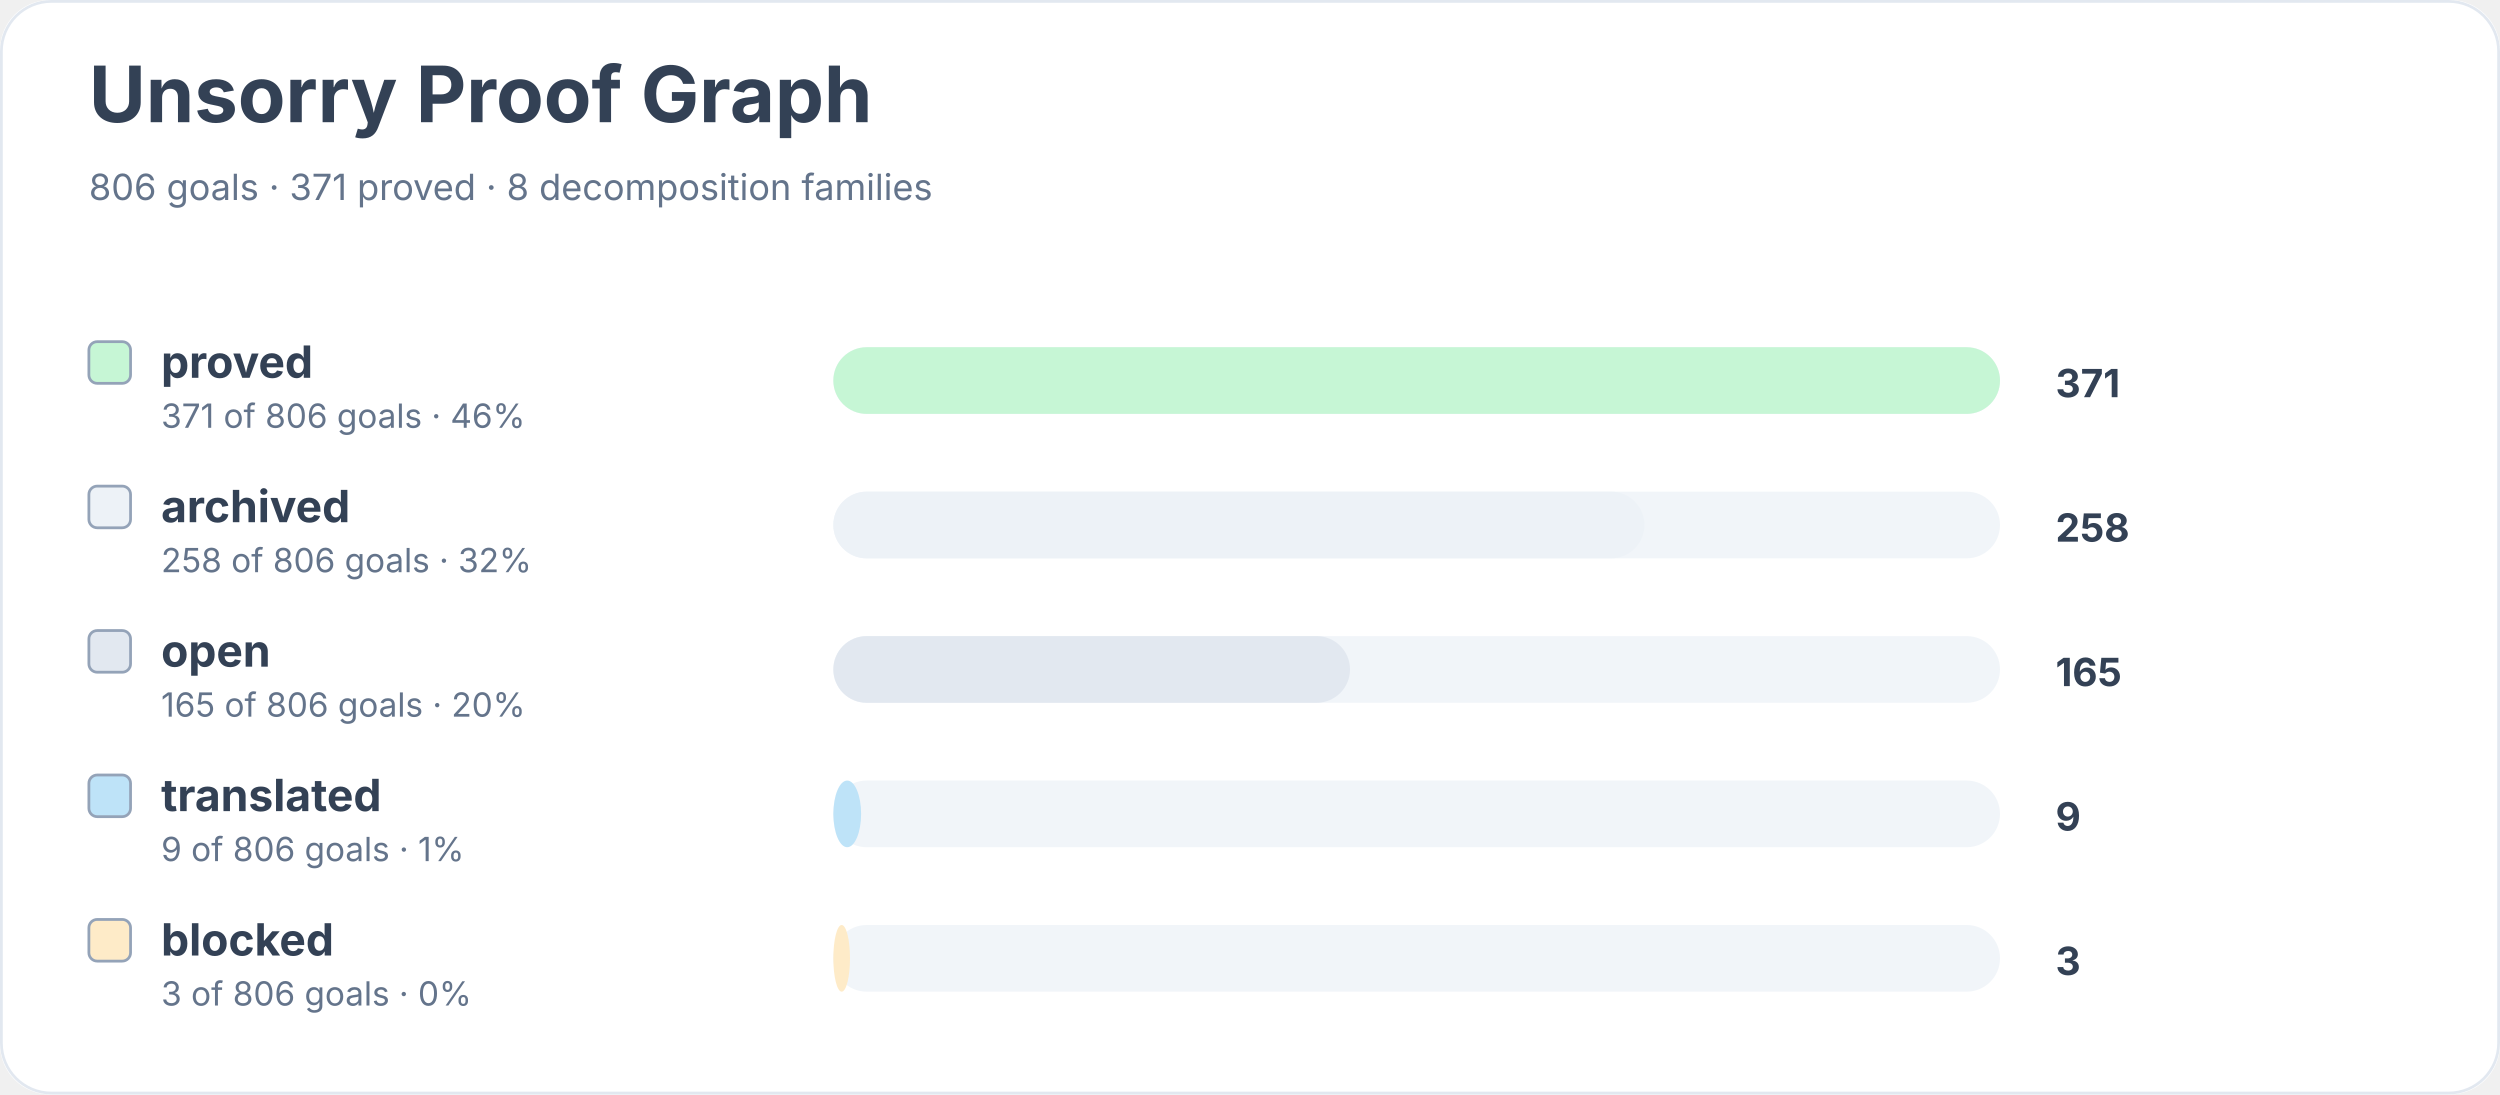
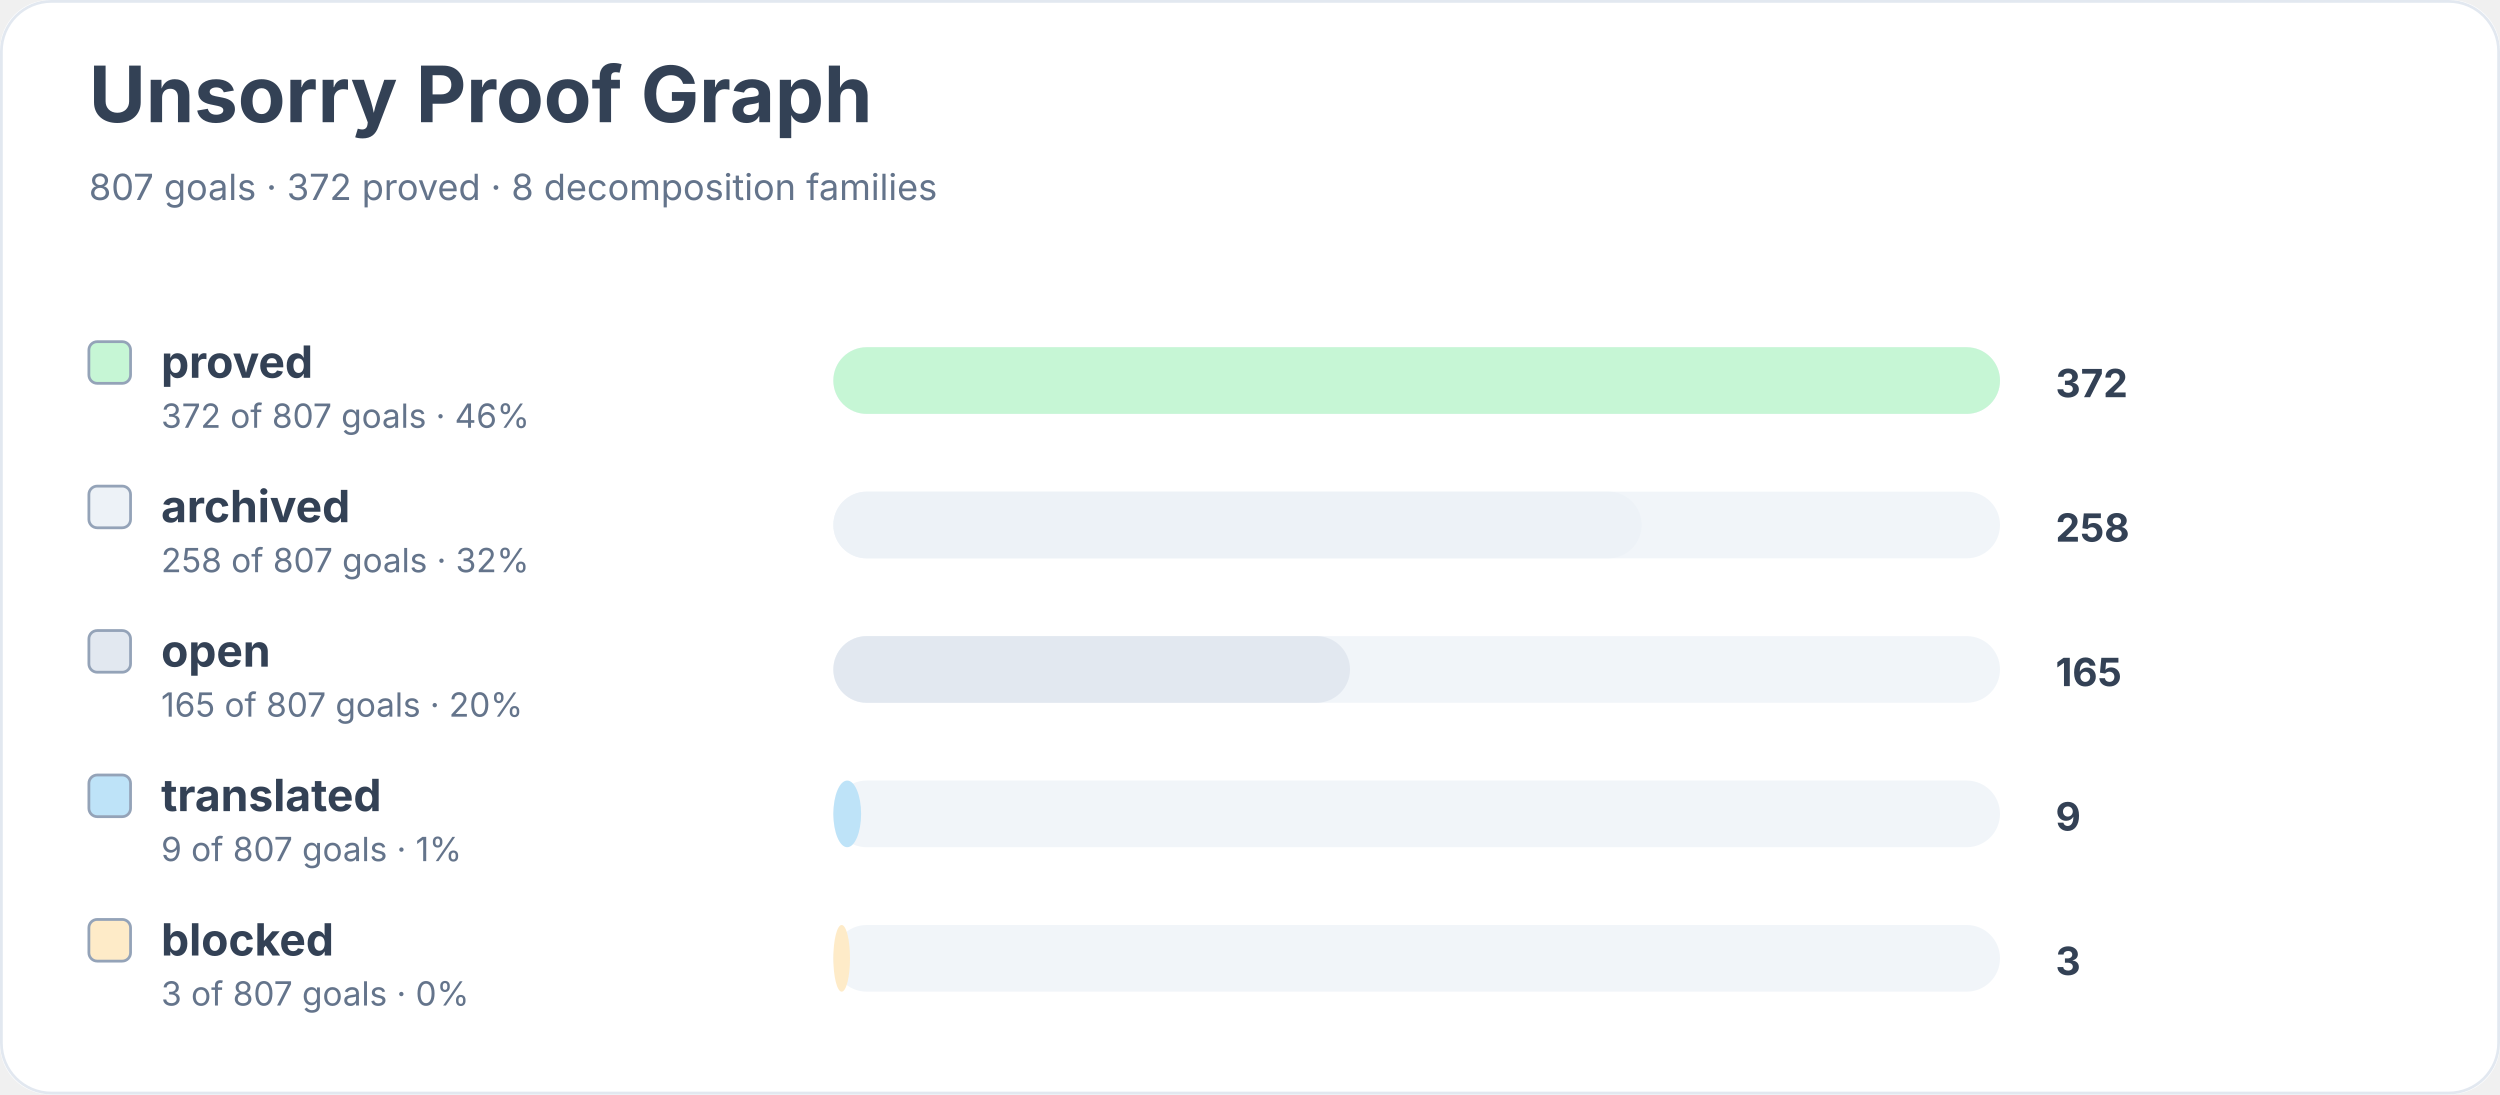
<svg xmlns="http://www.w3.org/2000/svg" width="900" height="394" viewBox="0 0 900 394" role="img" aria-labelledby="title desc">
  <rect width="900" height="100%" rx="18" fill="#ffffff" />
  <rect x="0.5" y="0.5" width="899" height="393" rx="18" fill="none" stroke="#e2e8f0" />
  <text x="32" y="44" font-family="Inter, system-ui, sans-serif" font-size="28" font-weight="700" fill="#334155">Unsorry Proof Graph</text>
-   <text x="32" y="72" font-family="Inter, system-ui, sans-serif" font-size="13" fill="#64748b">806 goals · 371 proved · 8 decomposition families</text>
+   <text x="32" y="72" font-family="Inter, system-ui, sans-serif" font-size="13" fill="#64748b">807 goals · 372 proved · 8 decomposition families</text>
  <rect x="32" y="123" width="15" height="15" rx="3" fill="#c6f6d5" stroke="#94a3b8" />
  <text x="58" y="136" font-family="Inter, system-ui, sans-serif" font-size="16" font-weight="650" fill="#334155">proved</text>
-   <text x="58" y="154" font-family="Inter, system-ui, sans-serif" font-size="12" fill="#64748b">371 of 806 goals · 46%</text>
+   <text x="58" y="154" font-family="Inter, system-ui, sans-serif" font-size="12" fill="#64748b">372 of 807 goals · 46%</text>
  <rect x="300" y="125" width="420" height="24" rx="12" fill="#f1f5f9" />
  <rect x="300" y="125" width="420" height="24" rx="12" fill="#c6f6d5" />
-   <text x="740" y="143" font-family="Inter, system-ui, sans-serif" font-size="14" font-weight="700" fill="#334155">371</text>
+   <text x="740" y="143" font-family="Inter, system-ui, sans-serif" font-size="14" font-weight="700" fill="#334155">372</text>
  <rect x="32" y="175" width="15" height="15" rx="3" fill="#edf2f7" stroke="#94a3b8" />
  <text x="58" y="188" font-family="Inter, system-ui, sans-serif" font-size="16" font-weight="650" fill="#334155">archived</text>
-   <text x="58" y="206" font-family="Inter, system-ui, sans-serif" font-size="12" fill="#64748b">258 of 806 goals · 32%</text>
+   <text x="58" y="206" font-family="Inter, system-ui, sans-serif" font-size="12" fill="#64748b">258 of 807 goals · 32%</text>
  <rect x="300" y="177" width="420" height="24" rx="12" fill="#f1f5f9" />
-   <rect x="300" y="177" width="292" height="24" rx="12" fill="#edf2f7" />
+   <rect x="300" y="177" width="291" height="24" rx="12" fill="#edf2f7" />
  <text x="740" y="195" font-family="Inter, system-ui, sans-serif" font-size="14" font-weight="700" fill="#334155">258</text>
  <rect x="32" y="227" width="15" height="15" rx="3" fill="#e2e8f0" stroke="#94a3b8" />
  <text x="58" y="240" font-family="Inter, system-ui, sans-serif" font-size="16" font-weight="650" fill="#334155">open</text>
-   <text x="58" y="258" font-family="Inter, system-ui, sans-serif" font-size="12" fill="#64748b">165 of 806 goals · 20%</text>
+   <text x="58" y="258" font-family="Inter, system-ui, sans-serif" font-size="12" fill="#64748b">165 of 807 goals · 20%</text>
  <rect x="300" y="229" width="420" height="24" rx="12" fill="#f1f5f9" />
  <rect x="300" y="229" width="186" height="24" rx="12" fill="#e2e8f0" />
  <text x="740" y="247" font-family="Inter, system-ui, sans-serif" font-size="14" font-weight="700" fill="#334155">165</text>
  <rect x="32" y="279" width="15" height="15" rx="3" fill="#bee3f8" stroke="#94a3b8" />
  <text x="58" y="292" font-family="Inter, system-ui, sans-serif" font-size="16" font-weight="650" fill="#334155">translated</text>
-   <text x="58" y="310" font-family="Inter, system-ui, sans-serif" font-size="12" fill="#64748b">9 of 806 goals · 1%</text>
+   <text x="58" y="310" font-family="Inter, system-ui, sans-serif" font-size="12" fill="#64748b">9 of 807 goals · 1%</text>
  <rect x="300" y="281" width="420" height="24" rx="12" fill="#f1f5f9" />
  <rect x="300" y="281" width="10" height="24" rx="12" fill="#bee3f8" />
  <text x="740" y="299" font-family="Inter, system-ui, sans-serif" font-size="14" font-weight="700" fill="#334155">9</text>
  <rect x="32" y="331" width="15" height="15" rx="3" fill="#feebc8" stroke="#94a3b8" />
  <text x="58" y="344" font-family="Inter, system-ui, sans-serif" font-size="16" font-weight="650" fill="#334155">blocked</text>
-   <text x="58" y="362" font-family="Inter, system-ui, sans-serif" font-size="12" fill="#64748b">3 of 806 goals · 0%</text>
+   <text x="58" y="362" font-family="Inter, system-ui, sans-serif" font-size="12" fill="#64748b">3 of 807 goals · 0%</text>
  <rect x="300" y="333" width="420" height="24" rx="12" fill="#f1f5f9" />
  <rect x="300" y="333" width="6" height="24" rx="12" fill="#feebc8" />
  <text x="740" y="351" font-family="Inter, system-ui, sans-serif" font-size="14" font-weight="700" fill="#334155">3</text>
</svg>
